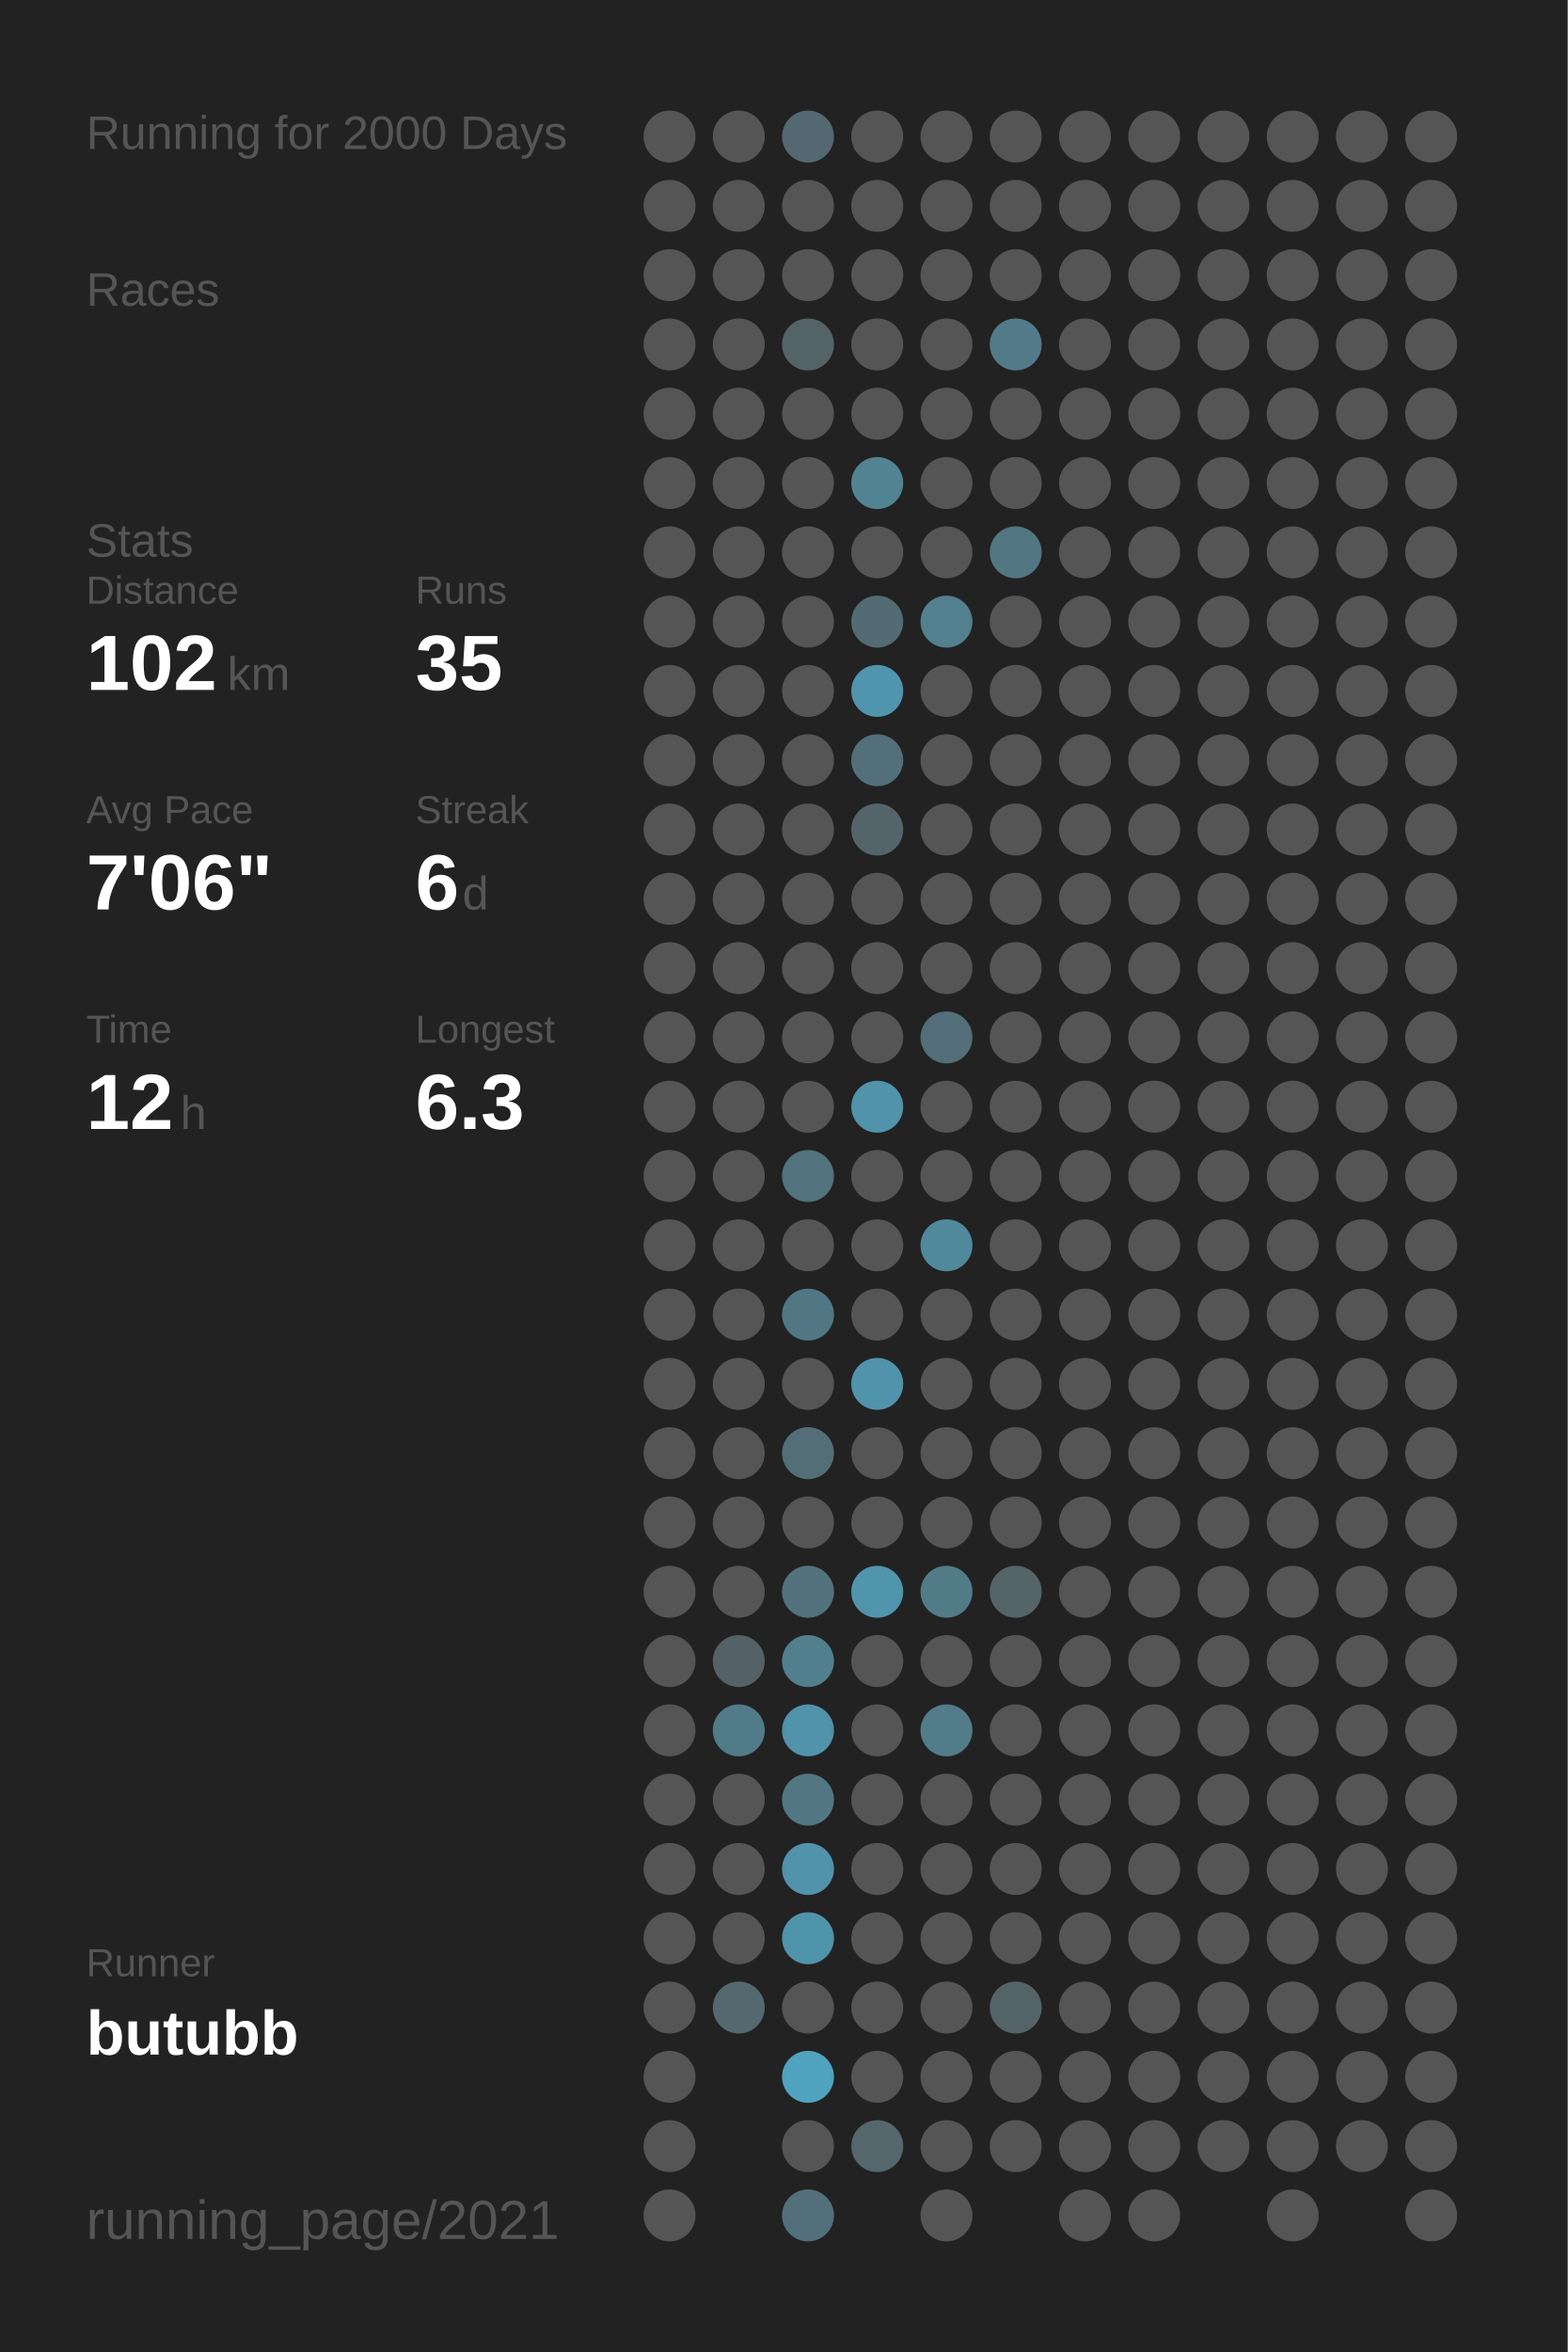
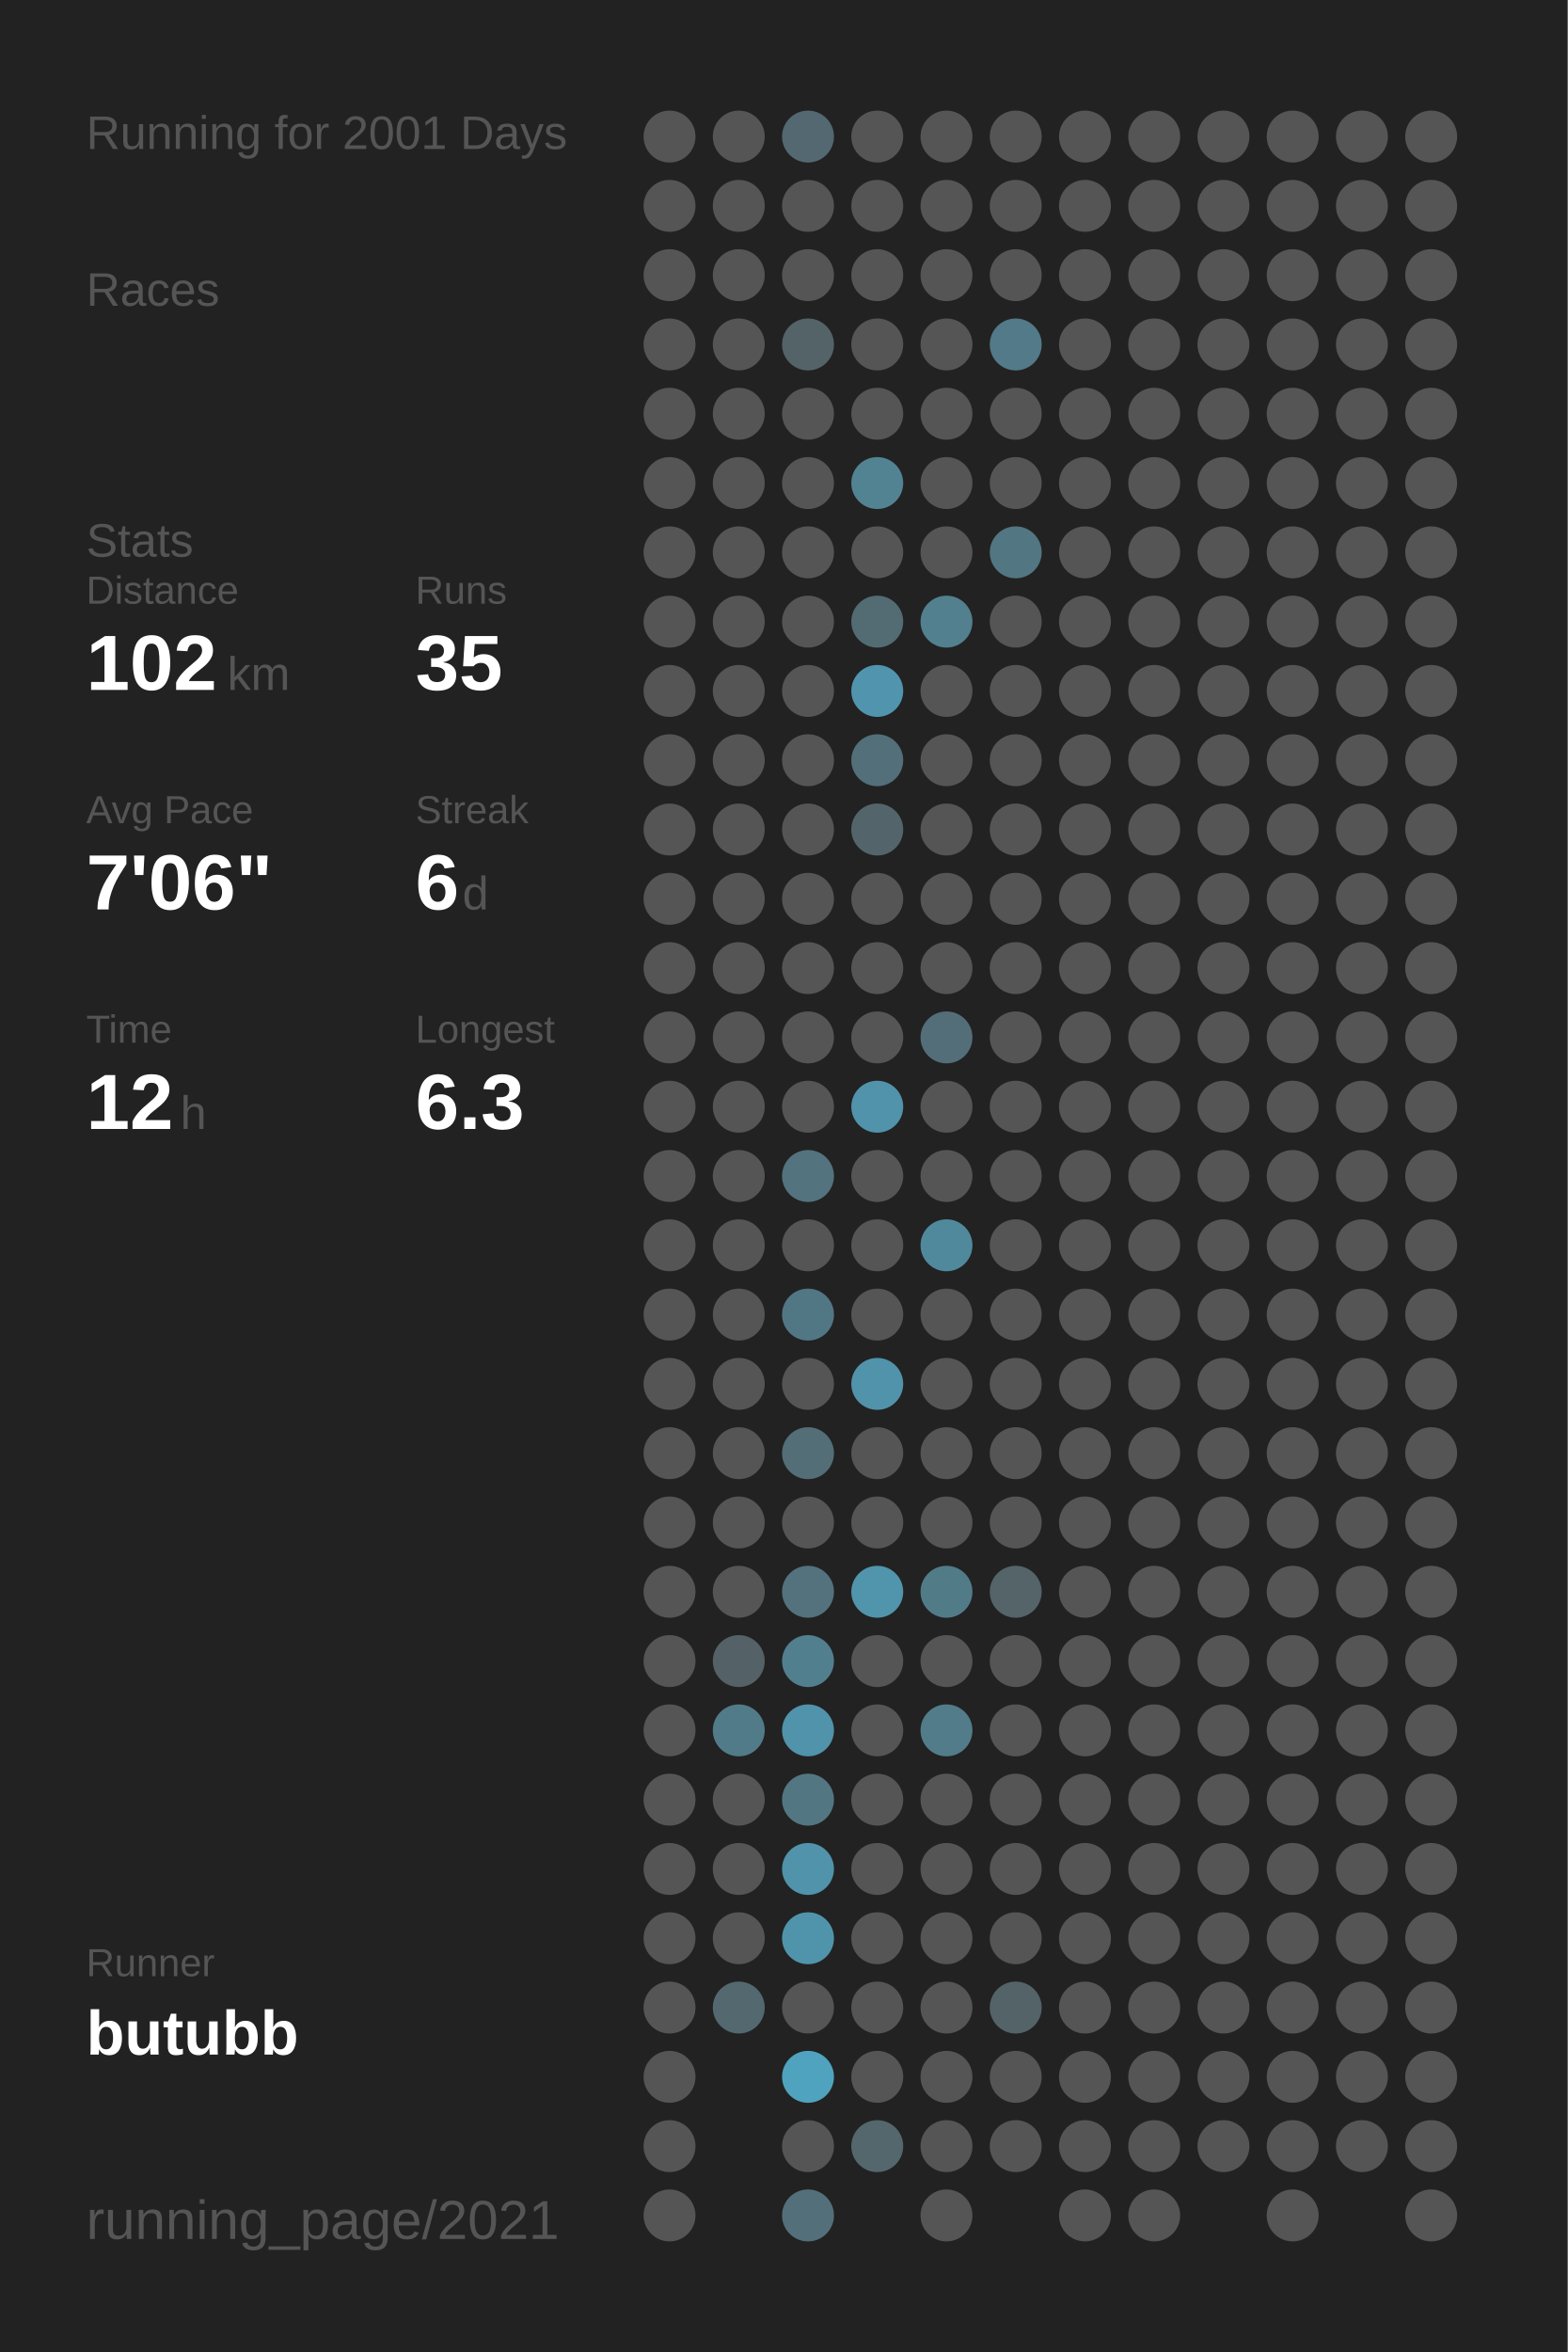
<svg xmlns="http://www.w3.org/2000/svg" baseProfile="full" height="300mm" version="1.1" viewBox="0,0,200,300" width="200mm">
  <defs />
  <rect fill="#222222" height="300" width="200" x="0" y="0" />
-   <text fill="#555555" style="font-size:6px; font-family:Arial;" x="11" y="19">Running for 2000 Days</text>
+   <text fill="#555555" style="font-size:6px; font-family:Arial;" x="11" y="19">Running for 2001 Days</text>
  <text fill="#555555" style="font-size:6px; font-family:Arial;" x="11" y="39">Races</text>
  <text fill="#555555" style="font-size:6px; font-family:Arial;" x="11" y="71">Stats</text>
  <text fill="#555555" style="font-size:5px; font-family:Arial;" x="11" y="77">Distance</text>
  <text fill="#FFFFFF" style="font-size:10px; font-family:Arial; font-weight:bold;" x="11" y="88">102</text>
  <text fill="#555555" style="font-size:6px; font-family:Arial;" x="29" y="88">km</text>
  <text fill="#555555" style="font-size:5px; font-family:Arial;" x="53" y="77">Runs</text>
  <text fill="#FFFFFF" style="font-size:10px; font-family:Arial; font-weight:bold;" x="53" y="88">35</text>
  <text fill="#555555" style="font-size:5px; font-family:Arial;" x="11" y="105">Avg Pace</text>
  <text fill="#FFFFFF" style="font-size:10px; font-family:Arial; font-weight:bold;" x="11" y="116">7'06"</text>
  <text fill="#555555" style="font-size:5px; font-family:Arial;" x="53" y="105">Streak</text>
  <text fill="#FFFFFF" style="font-size:10px; font-family:Arial; font-weight:bold;" x="53" y="116">6</text>
  <text fill="#555555" style="font-size:6px; font-family:Arial;" x="59" y="116">d</text>
  <text fill="#555555" style="font-size:5px; font-family:Arial;" x="11" y="133">Time</text>
  <text fill="#FFFFFF" style="font-size:10px; font-family:Arial; font-weight:bold;" x="11" y="144">12</text>
  <text fill="#555555" style="font-size:6px; font-family:Arial;" x="23" y="144">h</text>
  <text fill="#555555" style="font-size:5px; font-family:Arial;" x="53" y="133">Longest</text>
  <text fill="#FFFFFF" style="font-size:10px; font-family:Arial; font-weight:bold;" x="53" y="144">6.3</text>
  <text fill="#555555" style="font-size:5px; font-family:Arial;" x="11" y="252.065">Runner</text>
  <text fill="#FFFFFF" style="font-size:8px; font-family:Arial; font-weight:bold;" x="11" y="262.065">butubb</text>
  <text fill="#555555" style="font-size:7px; font-family:Arial;" x="11" y="285.581">running_page/2021</text>
  <circle cx="85.417" cy="17.419" fill="#555555" r="3.312" />
  <circle cx="85.417" cy="26.258" fill="#555555" r="3.312" />
  <circle cx="85.417" cy="35.097" fill="#555555" r="3.312" />
  <circle cx="85.417" cy="43.935" fill="#555555" r="3.312" />
  <circle cx="85.417" cy="52.774" fill="#555555" r="3.312" />
  <circle cx="85.417" cy="61.613" fill="#555555" r="3.312" />
  <circle cx="85.417" cy="70.452" fill="#555555" r="3.312" />
  <circle cx="85.417" cy="79.29" fill="#555555" r="3.312" />
  <circle cx="85.417" cy="88.129" fill="#555555" r="3.312" />
  <circle cx="85.417" cy="96.968" fill="#555555" r="3.312" />
  <circle cx="85.417" cy="105.806" fill="#555555" r="3.312" />
  <circle cx="85.417" cy="114.645" fill="#555555" r="3.312" />
  <circle cx="85.417" cy="123.484" fill="#555555" r="3.312" />
  <circle cx="85.417" cy="132.323" fill="#555555" r="3.312" />
  <circle cx="85.417" cy="141.161" fill="#555555" r="3.312" />
  <circle cx="85.417" cy="150" fill="#555555" r="3.312" />
  <circle cx="85.417" cy="158.839" fill="#555555" r="3.312" />
  <circle cx="85.417" cy="167.677" fill="#555555" r="3.312" />
  <circle cx="85.417" cy="176.516" fill="#555555" r="3.312" />
  <circle cx="85.417" cy="185.355" fill="#555555" r="3.312" />
  <circle cx="85.417" cy="194.194" fill="#555555" r="3.312" />
  <circle cx="85.417" cy="203.032" fill="#555555" r="3.312" />
  <circle cx="85.417" cy="211.871" fill="#555555" r="3.312" />
  <circle cx="85.417" cy="220.71" fill="#555555" r="3.312" />
  <circle cx="85.417" cy="229.548" fill="#555555" r="3.312" />
  <circle cx="85.417" cy="238.387" fill="#555555" r="3.312" />
  <circle cx="85.417" cy="247.226" fill="#555555" r="3.312" />
  <circle cx="85.417" cy="256.065" fill="#555555" r="3.312" />
  <circle cx="85.417" cy="264.903" fill="#555555" r="3.312" />
  <circle cx="85.417" cy="273.742" fill="#555555" r="3.312" />
  <circle cx="85.417" cy="282.581" fill="#555555" r="3.312" />
  <circle cx="94.25" cy="17.419" fill="#555555" r="3.312" />
  <circle cx="94.25" cy="26.258" fill="#555555" r="3.312" />
  <circle cx="94.25" cy="35.097" fill="#555555" r="3.312" />
  <circle cx="94.25" cy="43.935" fill="#555555" r="3.312" />
  <circle cx="94.25" cy="52.774" fill="#555555" r="3.312" />
  <circle cx="94.25" cy="61.613" fill="#555555" r="3.312" />
  <circle cx="94.25" cy="70.452" fill="#555555" r="3.312" />
  <circle cx="94.25" cy="79.29" fill="#555555" r="3.312" />
  <circle cx="94.25" cy="88.129" fill="#555555" r="3.312" />
  <circle cx="94.25" cy="96.968" fill="#555555" r="3.312" />
  <circle cx="94.25" cy="105.806" fill="#555555" r="3.312" />
  <circle cx="94.25" cy="114.645" fill="#555555" r="3.312" />
  <circle cx="94.25" cy="123.484" fill="#555555" r="3.312" />
  <circle cx="94.25" cy="132.323" fill="#555555" r="3.312" />
  <circle cx="94.25" cy="141.161" fill="#555555" r="3.312" />
  <circle cx="94.25" cy="150" fill="#555555" r="3.312" />
  <circle cx="94.25" cy="158.839" fill="#555555" r="3.312" />
  <circle cx="94.25" cy="167.677" fill="#555555" r="3.312" />
  <circle cx="94.25" cy="176.516" fill="#555555" r="3.312" />
  <circle cx="94.25" cy="185.355" fill="#555555" r="3.312" />
  <circle cx="94.25" cy="194.194" fill="#555555" r="3.312" />
  <circle cx="94.25" cy="203.032" fill="#555555" r="3.312" />
  <circle cx="94.25" cy="211.871" fill="#546166" r="3.312" />
  <circle cx="94.25" cy="220.71" fill="#527b89" r="3.312" />
  <circle cx="94.25" cy="229.548" fill="#555555" r="3.312" />
  <circle cx="94.25" cy="238.387" fill="#555555" r="3.312" />
  <circle cx="94.25" cy="247.226" fill="#555555" r="3.312" />
  <circle cx="94.25" cy="256.065" fill="#53686f" r="3.312" />
  <circle cx="103.083" cy="17.419" fill="#536870" r="3.312" />
  <circle cx="103.083" cy="26.258" fill="#555555" r="3.312" />
  <circle cx="103.083" cy="35.097" fill="#555555" r="3.312" />
  <circle cx="103.083" cy="43.935" fill="#546368" r="3.312" />
  <circle cx="103.083" cy="52.774" fill="#555555" r="3.312" />
  <circle cx="103.083" cy="61.613" fill="#555555" r="3.312" />
  <circle cx="103.083" cy="70.452" fill="#555555" r="3.312" />
  <circle cx="103.083" cy="79.29" fill="#555555" r="3.312" />
  <circle cx="103.083" cy="88.129" fill="#555555" r="3.312" />
  <circle cx="103.083" cy="96.968" fill="#555555" r="3.312" />
  <circle cx="103.083" cy="105.806" fill="#555555" r="3.312" />
  <circle cx="103.083" cy="114.645" fill="#555555" r="3.312" />
  <circle cx="103.083" cy="123.484" fill="#555555" r="3.312" />
  <circle cx="103.083" cy="132.323" fill="#555555" r="3.312" />
  <circle cx="103.083" cy="141.161" fill="#555555" r="3.312" />
  <circle cx="103.083" cy="150" fill="#53737e" r="3.312" />
  <circle cx="103.083" cy="158.839" fill="#555555" r="3.312" />
  <circle cx="103.083" cy="167.677" fill="#527784" r="3.312" />
  <circle cx="103.083" cy="176.516" fill="#555555" r="3.312" />
  <circle cx="103.083" cy="185.355" fill="#536e77" r="3.312" />
  <circle cx="103.083" cy="194.194" fill="#555555" r="3.312" />
  <circle cx="103.083" cy="203.032" fill="#53727d" r="3.312" />
  <circle cx="103.083" cy="211.871" fill="#527f8e" r="3.312" />
  <circle cx="103.083" cy="220.71" fill="#5093aa" r="3.312" />
  <circle cx="103.083" cy="229.548" fill="#527783" r="3.312" />
  <circle cx="103.083" cy="238.387" fill="#5093aa" r="3.312" />
  <circle cx="103.083" cy="247.226" fill="#5094ab" r="3.312" />
  <circle cx="103.083" cy="256.065" fill="#555555" r="3.312" />
  <circle cx="103.083" cy="264.903" fill="#4fa3bf" r="3.312" />
  <circle cx="103.083" cy="273.742" fill="#555555" r="3.312" />
  <circle cx="103.083" cy="282.581" fill="#53707a" r="3.312" />
  <circle cx="111.917" cy="17.419" fill="#555555" r="3.312" />
  <circle cx="111.917" cy="26.258" fill="#555555" r="3.312" />
  <circle cx="111.917" cy="35.097" fill="#555555" r="3.312" />
  <circle cx="111.917" cy="43.935" fill="#555555" r="3.312" />
  <circle cx="111.917" cy="52.774" fill="#555555" r="3.312" />
  <circle cx="111.917" cy="61.613" fill="#528393" r="3.312" />
  <circle cx="111.917" cy="70.452" fill="#555555" r="3.312" />
  <circle cx="111.917" cy="79.29" fill="#536b73" r="3.312" />
  <circle cx="111.917" cy="88.129" fill="#5095ad" r="3.312" />
  <circle cx="111.917" cy="96.968" fill="#536f79" r="3.312" />
  <circle cx="111.917" cy="105.806" fill="#53656b" r="3.312" />
  <circle cx="111.917" cy="114.645" fill="#555555" r="3.312" />
  <circle cx="111.917" cy="123.484" fill="#555555" r="3.312" />
  <circle cx="111.917" cy="132.323" fill="#555555" r="3.312" />
  <circle cx="111.917" cy="141.161" fill="#5093aa" r="3.312" />
  <circle cx="111.917" cy="150" fill="#555555" r="3.312" />
  <circle cx="111.917" cy="158.839" fill="#555555" r="3.312" />
  <circle cx="111.917" cy="167.677" fill="#555555" r="3.312" />
  <circle cx="111.917" cy="176.516" fill="#5093aa" r="3.312" />
  <circle cx="111.917" cy="185.355" fill="#555555" r="3.312" />
  <circle cx="111.917" cy="194.194" fill="#555555" r="3.312" />
  <circle cx="111.917" cy="203.032" fill="#5095ac" r="3.312" />
  <circle cx="111.917" cy="211.871" fill="#555555" r="3.312" />
  <circle cx="111.917" cy="220.71" fill="#555555" r="3.312" />
  <circle cx="111.917" cy="229.548" fill="#555555" r="3.312" />
  <circle cx="111.917" cy="238.387" fill="#555555" r="3.312" />
  <circle cx="111.917" cy="247.226" fill="#555555" r="3.312" />
  <circle cx="111.917" cy="256.065" fill="#555555" r="3.312" />
  <circle cx="111.917" cy="264.903" fill="#555555" r="3.312" />
  <circle cx="111.917" cy="273.742" fill="#53676d" r="3.312" />
  <circle cx="120.75" cy="17.419" fill="#555555" r="3.312" />
  <circle cx="120.75" cy="26.258" fill="#555555" r="3.312" />
  <circle cx="120.75" cy="35.097" fill="#555555" r="3.312" />
  <circle cx="120.75" cy="43.935" fill="#555555" r="3.312" />
  <circle cx="120.75" cy="52.774" fill="#555555" r="3.312" />
  <circle cx="120.75" cy="61.613" fill="#555555" r="3.312" />
  <circle cx="120.75" cy="70.452" fill="#555555" r="3.312" />
  <circle cx="120.75" cy="79.29" fill="#52808f" r="3.312" />
  <circle cx="120.75" cy="88.129" fill="#555555" r="3.312" />
  <circle cx="120.75" cy="96.968" fill="#555555" r="3.312" />
  <circle cx="120.75" cy="105.806" fill="#555555" r="3.312" />
  <circle cx="120.75" cy="114.645" fill="#555555" r="3.312" />
  <circle cx="120.75" cy="123.484" fill="#555555" r="3.312" />
  <circle cx="120.75" cy="132.323" fill="#536e78" r="3.312" />
  <circle cx="120.75" cy="141.161" fill="#555555" r="3.312" />
  <circle cx="120.75" cy="150" fill="#555555" r="3.312" />
  <circle cx="120.75" cy="158.839" fill="#51899c" r="3.312" />
  <circle cx="120.75" cy="167.677" fill="#555555" r="3.312" />
  <circle cx="120.75" cy="176.516" fill="#555555" r="3.312" />
  <circle cx="120.75" cy="185.355" fill="#555555" r="3.312" />
  <circle cx="120.75" cy="194.194" fill="#555555" r="3.312" />
  <circle cx="120.75" cy="203.032" fill="#527b88" r="3.312" />
  <circle cx="120.75" cy="211.871" fill="#555555" r="3.312" />
  <circle cx="120.75" cy="220.71" fill="#527c8a" r="3.312" />
  <circle cx="120.75" cy="229.548" fill="#555555" r="3.312" />
  <circle cx="120.75" cy="238.387" fill="#555555" r="3.312" />
  <circle cx="120.75" cy="247.226" fill="#555555" r="3.312" />
  <circle cx="120.75" cy="256.065" fill="#555555" r="3.312" />
  <circle cx="120.75" cy="264.903" fill="#555555" r="3.312" />
  <circle cx="120.75" cy="273.742" fill="#555555" r="3.312" />
  <circle cx="120.75" cy="282.581" fill="#555555" r="3.312" />
  <circle cx="129.583" cy="17.419" fill="#555555" r="3.312" />
  <circle cx="129.583" cy="26.258" fill="#555555" r="3.312" />
  <circle cx="129.583" cy="35.097" fill="#555555" r="3.312" />
  <circle cx="129.583" cy="43.935" fill="#527a88" r="3.312" />
  <circle cx="129.583" cy="52.774" fill="#555555" r="3.312" />
  <circle cx="129.583" cy="61.613" fill="#555555" r="3.312" />
  <circle cx="129.583" cy="70.452" fill="#527682" r="3.312" />
  <circle cx="129.583" cy="79.29" fill="#555555" r="3.312" />
  <circle cx="129.583" cy="88.129" fill="#555555" r="3.312" />
  <circle cx="129.583" cy="96.968" fill="#555555" r="3.312" />
  <circle cx="129.583" cy="105.806" fill="#555555" r="3.312" />
  <circle cx="129.583" cy="114.645" fill="#555555" r="3.312" />
  <circle cx="129.583" cy="123.484" fill="#555555" r="3.312" />
  <circle cx="129.583" cy="132.323" fill="#555555" r="3.312" />
  <circle cx="129.583" cy="141.161" fill="#555555" r="3.312" />
  <circle cx="129.583" cy="150" fill="#555555" r="3.312" />
  <circle cx="129.583" cy="158.839" fill="#555555" r="3.312" />
  <circle cx="129.583" cy="167.677" fill="#555555" r="3.312" />
  <circle cx="129.583" cy="176.516" fill="#555555" r="3.312" />
  <circle cx="129.583" cy="185.355" fill="#555555" r="3.312" />
  <circle cx="129.583" cy="194.194" fill="#555555" r="3.312" />
  <circle cx="129.583" cy="203.032" fill="#546469" r="3.312" />
  <circle cx="129.583" cy="211.871" fill="#555555" r="3.312" />
  <circle cx="129.583" cy="220.71" fill="#555555" r="3.312" />
  <circle cx="129.583" cy="229.548" fill="#555555" r="3.312" />
  <circle cx="129.583" cy="238.387" fill="#555555" r="3.312" />
  <circle cx="129.583" cy="247.226" fill="#555555" r="3.312" />
  <circle cx="129.583" cy="256.065" fill="#546368" r="3.312" />
  <circle cx="129.583" cy="264.903" fill="#555555" r="3.312" />
  <circle cx="129.583" cy="273.742" fill="#555555" r="3.312" />
  <circle cx="138.417" cy="17.419" fill="#555555" r="3.312" />
  <circle cx="138.417" cy="26.258" fill="#555555" r="3.312" />
  <circle cx="138.417" cy="35.097" fill="#555555" r="3.312" />
  <circle cx="138.417" cy="43.935" fill="#555555" r="3.312" />
  <circle cx="138.417" cy="52.774" fill="#555555" r="3.312" />
  <circle cx="138.417" cy="61.613" fill="#555555" r="3.312" />
  <circle cx="138.417" cy="70.452" fill="#555555" r="3.312" />
  <circle cx="138.417" cy="79.29" fill="#555555" r="3.312" />
  <circle cx="138.417" cy="88.129" fill="#555555" r="3.312" />
  <circle cx="138.417" cy="96.968" fill="#555555" r="3.312" />
  <circle cx="138.417" cy="105.806" fill="#555555" r="3.312" />
  <circle cx="138.417" cy="114.645" fill="#555555" r="3.312" />
  <circle cx="138.417" cy="123.484" fill="#555555" r="3.312" />
  <circle cx="138.417" cy="132.323" fill="#555555" r="3.312" />
  <circle cx="138.417" cy="141.161" fill="#555555" r="3.312" />
  <circle cx="138.417" cy="150" fill="#555555" r="3.312" />
  <circle cx="138.417" cy="158.839" fill="#555555" r="3.312" />
  <circle cx="138.417" cy="167.677" fill="#555555" r="3.312" />
  <circle cx="138.417" cy="176.516" fill="#555555" r="3.312" />
  <circle cx="138.417" cy="185.355" fill="#555555" r="3.312" />
  <circle cx="138.417" cy="194.194" fill="#555555" r="3.312" />
  <circle cx="138.417" cy="203.032" fill="#555555" r="3.312" />
  <circle cx="138.417" cy="211.871" fill="#555555" r="3.312" />
  <circle cx="138.417" cy="220.71" fill="#555555" r="3.312" />
  <circle cx="138.417" cy="229.548" fill="#555555" r="3.312" />
  <circle cx="138.417" cy="238.387" fill="#555555" r="3.312" />
  <circle cx="138.417" cy="247.226" fill="#555555" r="3.312" />
  <circle cx="138.417" cy="256.065" fill="#555555" r="3.312" />
  <circle cx="138.417" cy="264.903" fill="#555555" r="3.312" />
  <circle cx="138.417" cy="273.742" fill="#555555" r="3.312" />
  <circle cx="138.417" cy="282.581" fill="#555555" r="3.312" />
  <circle cx="147.25" cy="17.419" fill="#555555" r="3.312" />
  <circle cx="147.25" cy="26.258" fill="#555555" r="3.312" />
  <circle cx="147.25" cy="35.097" fill="#555555" r="3.312" />
  <circle cx="147.25" cy="43.935" fill="#555555" r="3.312" />
  <circle cx="147.25" cy="52.774" fill="#555555" r="3.312" />
  <circle cx="147.25" cy="61.613" fill="#555555" r="3.312" />
  <circle cx="147.25" cy="70.452" fill="#555555" r="3.312" />
  <circle cx="147.25" cy="79.29" fill="#555555" r="3.312" />
  <circle cx="147.25" cy="88.129" fill="#555555" r="3.312" />
  <circle cx="147.25" cy="96.968" fill="#555555" r="3.312" />
  <circle cx="147.25" cy="105.806" fill="#555555" r="3.312" />
  <circle cx="147.25" cy="114.645" fill="#555555" r="3.312" />
  <circle cx="147.25" cy="123.484" fill="#555555" r="3.312" />
  <circle cx="147.25" cy="132.323" fill="#555555" r="3.312" />
  <circle cx="147.25" cy="141.161" fill="#555555" r="3.312" />
  <circle cx="147.25" cy="150" fill="#555555" r="3.312" />
  <circle cx="147.25" cy="158.839" fill="#555555" r="3.312" />
  <circle cx="147.25" cy="167.677" fill="#555555" r="3.312" />
  <circle cx="147.25" cy="176.516" fill="#555555" r="3.312" />
  <circle cx="147.25" cy="185.355" fill="#555555" r="3.312" />
  <circle cx="147.25" cy="194.194" fill="#555555" r="3.312" />
  <circle cx="147.25" cy="203.032" fill="#555555" r="3.312" />
  <circle cx="147.25" cy="211.871" fill="#555555" r="3.312" />
  <circle cx="147.25" cy="220.71" fill="#555555" r="3.312" />
  <circle cx="147.25" cy="229.548" fill="#555555" r="3.312" />
  <circle cx="147.25" cy="238.387" fill="#555555" r="3.312" />
  <circle cx="147.25" cy="247.226" fill="#555555" r="3.312" />
  <circle cx="147.25" cy="256.065" fill="#555555" r="3.312" />
  <circle cx="147.25" cy="264.903" fill="#555555" r="3.312" />
  <circle cx="147.25" cy="273.742" fill="#555555" r="3.312" />
  <circle cx="147.25" cy="282.581" fill="#555555" r="3.312" />
  <circle cx="156.083" cy="17.419" fill="#555555" r="3.312" />
  <circle cx="156.083" cy="26.258" fill="#555555" r="3.312" />
  <circle cx="156.083" cy="35.097" fill="#555555" r="3.312" />
  <circle cx="156.083" cy="43.935" fill="#555555" r="3.312" />
  <circle cx="156.083" cy="52.774" fill="#555555" r="3.312" />
  <circle cx="156.083" cy="61.613" fill="#555555" r="3.312" />
  <circle cx="156.083" cy="70.452" fill="#555555" r="3.312" />
  <circle cx="156.083" cy="79.29" fill="#555555" r="3.312" />
  <circle cx="156.083" cy="88.129" fill="#555555" r="3.312" />
  <circle cx="156.083" cy="96.968" fill="#555555" r="3.312" />
  <circle cx="156.083" cy="105.806" fill="#555555" r="3.312" />
  <circle cx="156.083" cy="114.645" fill="#555555" r="3.312" />
  <circle cx="156.083" cy="123.484" fill="#555555" r="3.312" />
  <circle cx="156.083" cy="132.323" fill="#555555" r="3.312" />
  <circle cx="156.083" cy="141.161" fill="#555555" r="3.312" />
  <circle cx="156.083" cy="150" fill="#555555" r="3.312" />
  <circle cx="156.083" cy="158.839" fill="#555555" r="3.312" />
  <circle cx="156.083" cy="167.677" fill="#555555" r="3.312" />
  <circle cx="156.083" cy="176.516" fill="#555555" r="3.312" />
  <circle cx="156.083" cy="185.355" fill="#555555" r="3.312" />
  <circle cx="156.083" cy="194.194" fill="#555555" r="3.312" />
  <circle cx="156.083" cy="203.032" fill="#555555" r="3.312" />
  <circle cx="156.083" cy="211.871" fill="#555555" r="3.312" />
  <circle cx="156.083" cy="220.71" fill="#555555" r="3.312" />
  <circle cx="156.083" cy="229.548" fill="#555555" r="3.312" />
  <circle cx="156.083" cy="238.387" fill="#555555" r="3.312" />
  <circle cx="156.083" cy="247.226" fill="#555555" r="3.312" />
  <circle cx="156.083" cy="256.065" fill="#555555" r="3.312" />
  <circle cx="156.083" cy="264.903" fill="#555555" r="3.312" />
  <circle cx="156.083" cy="273.742" fill="#555555" r="3.312" />
  <circle cx="164.917" cy="17.419" fill="#555555" r="3.312" />
  <circle cx="164.917" cy="26.258" fill="#555555" r="3.312" />
  <circle cx="164.917" cy="35.097" fill="#555555" r="3.312" />
  <circle cx="164.917" cy="43.935" fill="#555555" r="3.312" />
  <circle cx="164.917" cy="52.774" fill="#555555" r="3.312" />
  <circle cx="164.917" cy="61.613" fill="#555555" r="3.312" />
  <circle cx="164.917" cy="70.452" fill="#555555" r="3.312" />
  <circle cx="164.917" cy="79.29" fill="#555555" r="3.312" />
  <circle cx="164.917" cy="88.129" fill="#555555" r="3.312" />
  <circle cx="164.917" cy="96.968" fill="#555555" r="3.312" />
  <circle cx="164.917" cy="105.806" fill="#555555" r="3.312" />
  <circle cx="164.917" cy="114.645" fill="#555555" r="3.312" />
  <circle cx="164.917" cy="123.484" fill="#555555" r="3.312" />
  <circle cx="164.917" cy="132.323" fill="#555555" r="3.312" />
  <circle cx="164.917" cy="141.161" fill="#555555" r="3.312" />
  <circle cx="164.917" cy="150" fill="#555555" r="3.312" />
  <circle cx="164.917" cy="158.839" fill="#555555" r="3.312" />
  <circle cx="164.917" cy="167.677" fill="#555555" r="3.312" />
  <circle cx="164.917" cy="176.516" fill="#555555" r="3.312" />
  <circle cx="164.917" cy="185.355" fill="#555555" r="3.312" />
  <circle cx="164.917" cy="194.194" fill="#555555" r="3.312" />
  <circle cx="164.917" cy="203.032" fill="#555555" r="3.312" />
  <circle cx="164.917" cy="211.871" fill="#555555" r="3.312" />
  <circle cx="164.917" cy="220.71" fill="#555555" r="3.312" />
  <circle cx="164.917" cy="229.548" fill="#555555" r="3.312" />
  <circle cx="164.917" cy="238.387" fill="#555555" r="3.312" />
  <circle cx="164.917" cy="247.226" fill="#555555" r="3.312" />
  <circle cx="164.917" cy="256.065" fill="#555555" r="3.312" />
  <circle cx="164.917" cy="264.903" fill="#555555" r="3.312" />
  <circle cx="164.917" cy="273.742" fill="#555555" r="3.312" />
  <circle cx="164.917" cy="282.581" fill="#555555" r="3.312" />
  <circle cx="173.75" cy="17.419" fill="#555555" r="3.312" />
  <circle cx="173.75" cy="26.258" fill="#555555" r="3.312" />
  <circle cx="173.75" cy="35.097" fill="#555555" r="3.312" />
  <circle cx="173.75" cy="43.935" fill="#555555" r="3.312" />
  <circle cx="173.75" cy="52.774" fill="#555555" r="3.312" />
  <circle cx="173.75" cy="61.613" fill="#555555" r="3.312" />
  <circle cx="173.75" cy="70.452" fill="#555555" r="3.312" />
  <circle cx="173.75" cy="79.29" fill="#555555" r="3.312" />
  <circle cx="173.75" cy="88.129" fill="#555555" r="3.312" />
  <circle cx="173.75" cy="96.968" fill="#555555" r="3.312" />
  <circle cx="173.75" cy="105.806" fill="#555555" r="3.312" />
  <circle cx="173.75" cy="114.645" fill="#555555" r="3.312" />
  <circle cx="173.75" cy="123.484" fill="#555555" r="3.312" />
  <circle cx="173.75" cy="132.323" fill="#555555" r="3.312" />
  <circle cx="173.75" cy="141.161" fill="#555555" r="3.312" />
  <circle cx="173.75" cy="150" fill="#555555" r="3.312" />
  <circle cx="173.75" cy="158.839" fill="#555555" r="3.312" />
  <circle cx="173.75" cy="167.677" fill="#555555" r="3.312" />
  <circle cx="173.75" cy="176.516" fill="#555555" r="3.312" />
  <circle cx="173.75" cy="185.355" fill="#555555" r="3.312" />
  <circle cx="173.75" cy="194.194" fill="#555555" r="3.312" />
  <circle cx="173.75" cy="203.032" fill="#555555" r="3.312" />
  <circle cx="173.75" cy="211.871" fill="#555555" r="3.312" />
  <circle cx="173.75" cy="220.71" fill="#555555" r="3.312" />
  <circle cx="173.75" cy="229.548" fill="#555555" r="3.312" />
  <circle cx="173.75" cy="238.387" fill="#555555" r="3.312" />
  <circle cx="173.75" cy="247.226" fill="#555555" r="3.312" />
  <circle cx="173.75" cy="256.065" fill="#555555" r="3.312" />
  <circle cx="173.75" cy="264.903" fill="#555555" r="3.312" />
  <circle cx="173.75" cy="273.742" fill="#555555" r="3.312" />
  <circle cx="182.583" cy="17.419" fill="#555555" r="3.312" />
  <circle cx="182.583" cy="26.258" fill="#555555" r="3.312" />
  <circle cx="182.583" cy="35.097" fill="#555555" r="3.312" />
  <circle cx="182.583" cy="43.935" fill="#555555" r="3.312" />
  <circle cx="182.583" cy="52.774" fill="#555555" r="3.312" />
  <circle cx="182.583" cy="61.613" fill="#555555" r="3.312" />
  <circle cx="182.583" cy="70.452" fill="#555555" r="3.312" />
  <circle cx="182.583" cy="79.29" fill="#555555" r="3.312" />
  <circle cx="182.583" cy="88.129" fill="#555555" r="3.312" />
  <circle cx="182.583" cy="96.968" fill="#555555" r="3.312" />
  <circle cx="182.583" cy="105.806" fill="#555555" r="3.312" />
  <circle cx="182.583" cy="114.645" fill="#555555" r="3.312" />
  <circle cx="182.583" cy="123.484" fill="#555555" r="3.312" />
  <circle cx="182.583" cy="132.323" fill="#555555" r="3.312" />
  <circle cx="182.583" cy="141.161" fill="#555555" r="3.312" />
  <circle cx="182.583" cy="150" fill="#555555" r="3.312" />
  <circle cx="182.583" cy="158.839" fill="#555555" r="3.312" />
  <circle cx="182.583" cy="167.677" fill="#555555" r="3.312" />
  <circle cx="182.583" cy="176.516" fill="#555555" r="3.312" />
  <circle cx="182.583" cy="185.355" fill="#555555" r="3.312" />
  <circle cx="182.583" cy="194.194" fill="#555555" r="3.312" />
  <circle cx="182.583" cy="203.032" fill="#555555" r="3.312" />
  <circle cx="182.583" cy="211.871" fill="#555555" r="3.312" />
  <circle cx="182.583" cy="220.71" fill="#555555" r="3.312" />
  <circle cx="182.583" cy="229.548" fill="#555555" r="3.312" />
  <circle cx="182.583" cy="238.387" fill="#555555" r="3.312" />
  <circle cx="182.583" cy="247.226" fill="#555555" r="3.312" />
  <circle cx="182.583" cy="256.065" fill="#555555" r="3.312" />
  <circle cx="182.583" cy="264.903" fill="#555555" r="3.312" />
  <circle cx="182.583" cy="273.742" fill="#555555" r="3.312" />
  <circle cx="182.583" cy="282.581" fill="#555555" r="3.312" />
</svg>
